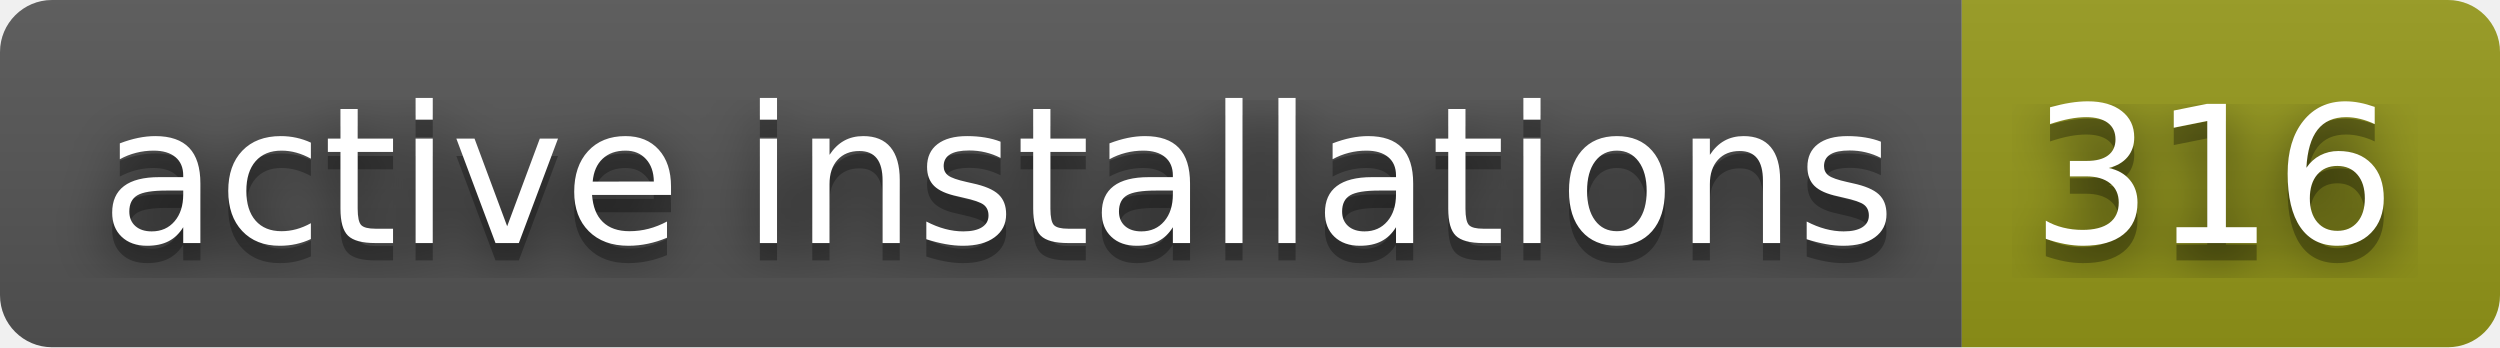
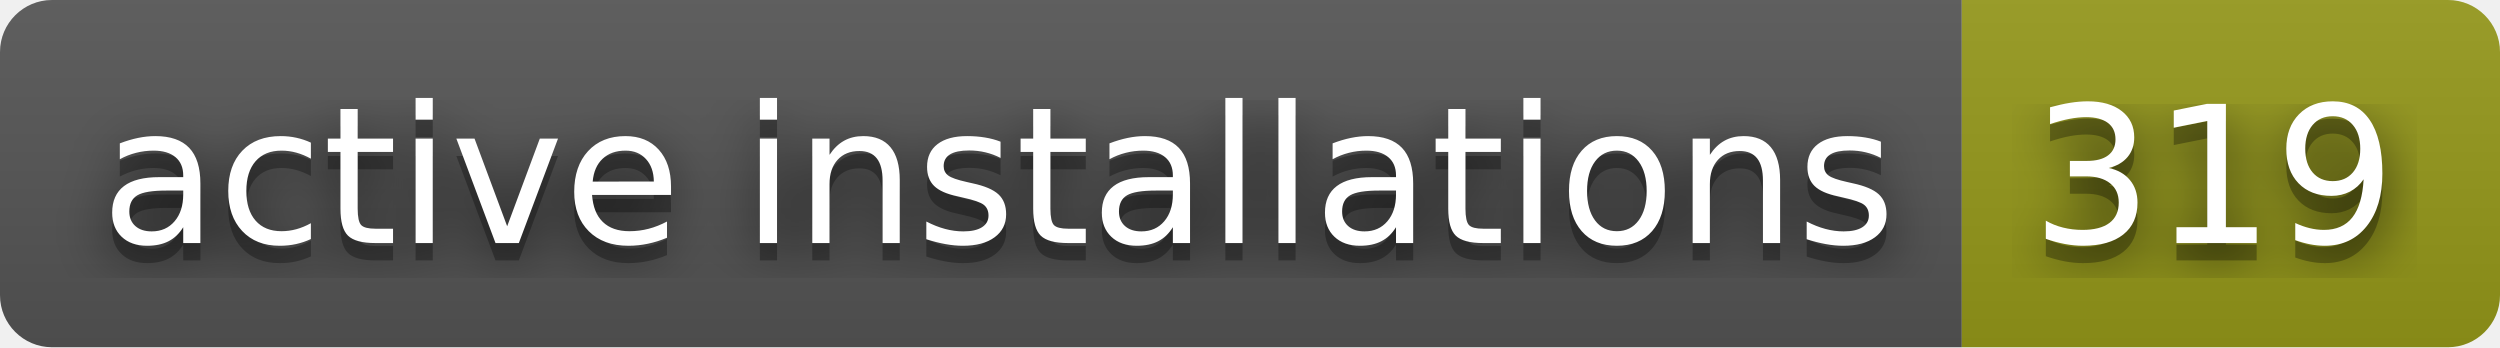
- <svg xmlns="http://www.w3.org/2000/svg" width="144" height="20" role="img" aria-label="active installations: 316">
+ <svg xmlns="http://www.w3.org/2000/svg" width="144" height="20" role="img" aria-label="active installations: 319">
  <filter id="blur">
    <feGaussianBlur stdDeviation="16" />
  </filter>
  <linearGradient id="s" x2="0" y2="100%">
    <stop offset="0" stop-color="#bbb" stop-opacity=".1" />
    <stop offset="1" stop-opacity=".1" />
  </linearGradient>
  <clipPath id="r">
    <rect width="144" height="20" rx="3" />
  </clipPath>
  <g clip-path="url(#r)">
    <rect width="113" height="20" fill="#555" />
    <rect x="113" width="31" height="20" fill="#95991a" />
    <rect width="144" height="20" fill="url(#s)" />
  </g>
  <g fill="#fff" text-anchor="middle" font-family="Verdana,Geneva,DejaVu Sans,sans-serif" text-rendering="geometricPrecision" font-size="110">
    <g transform="scale(.1)">
      <g aria-hidden="true" fill="#010101">
        <text x="575" y="150" fill-opacity=".8" filter="url(#blur)" textLength="1030">active installations</text>
        <text x="575" y="150" fill-opacity=".3" textLength="1030">active installations</text>
      </g>
      <text x="575" y="140" textLength="1030">active installations</text>
    </g>
    <g transform="scale(.1)">
      <g aria-hidden="true" fill="#010101">
-         <text x="1275" y="150" fill-opacity=".8" filter="url(#blur)" textLength="210">316</text>
-         <text x="1275" y="150" fill-opacity=".3" textLength="210">316</text>
+         <text x="1275" y="150" fill-opacity=".8" filter="url(#blur)" textLength="210">319</text>
+         <text x="1275" y="150" fill-opacity=".3" textLength="210">319</text>
      </g>
-       <text x="1275" y="140" textLength="210">316</text>
+       <text x="1275" y="140" textLength="210">319</text>
    </g>
  </g>
</svg>
